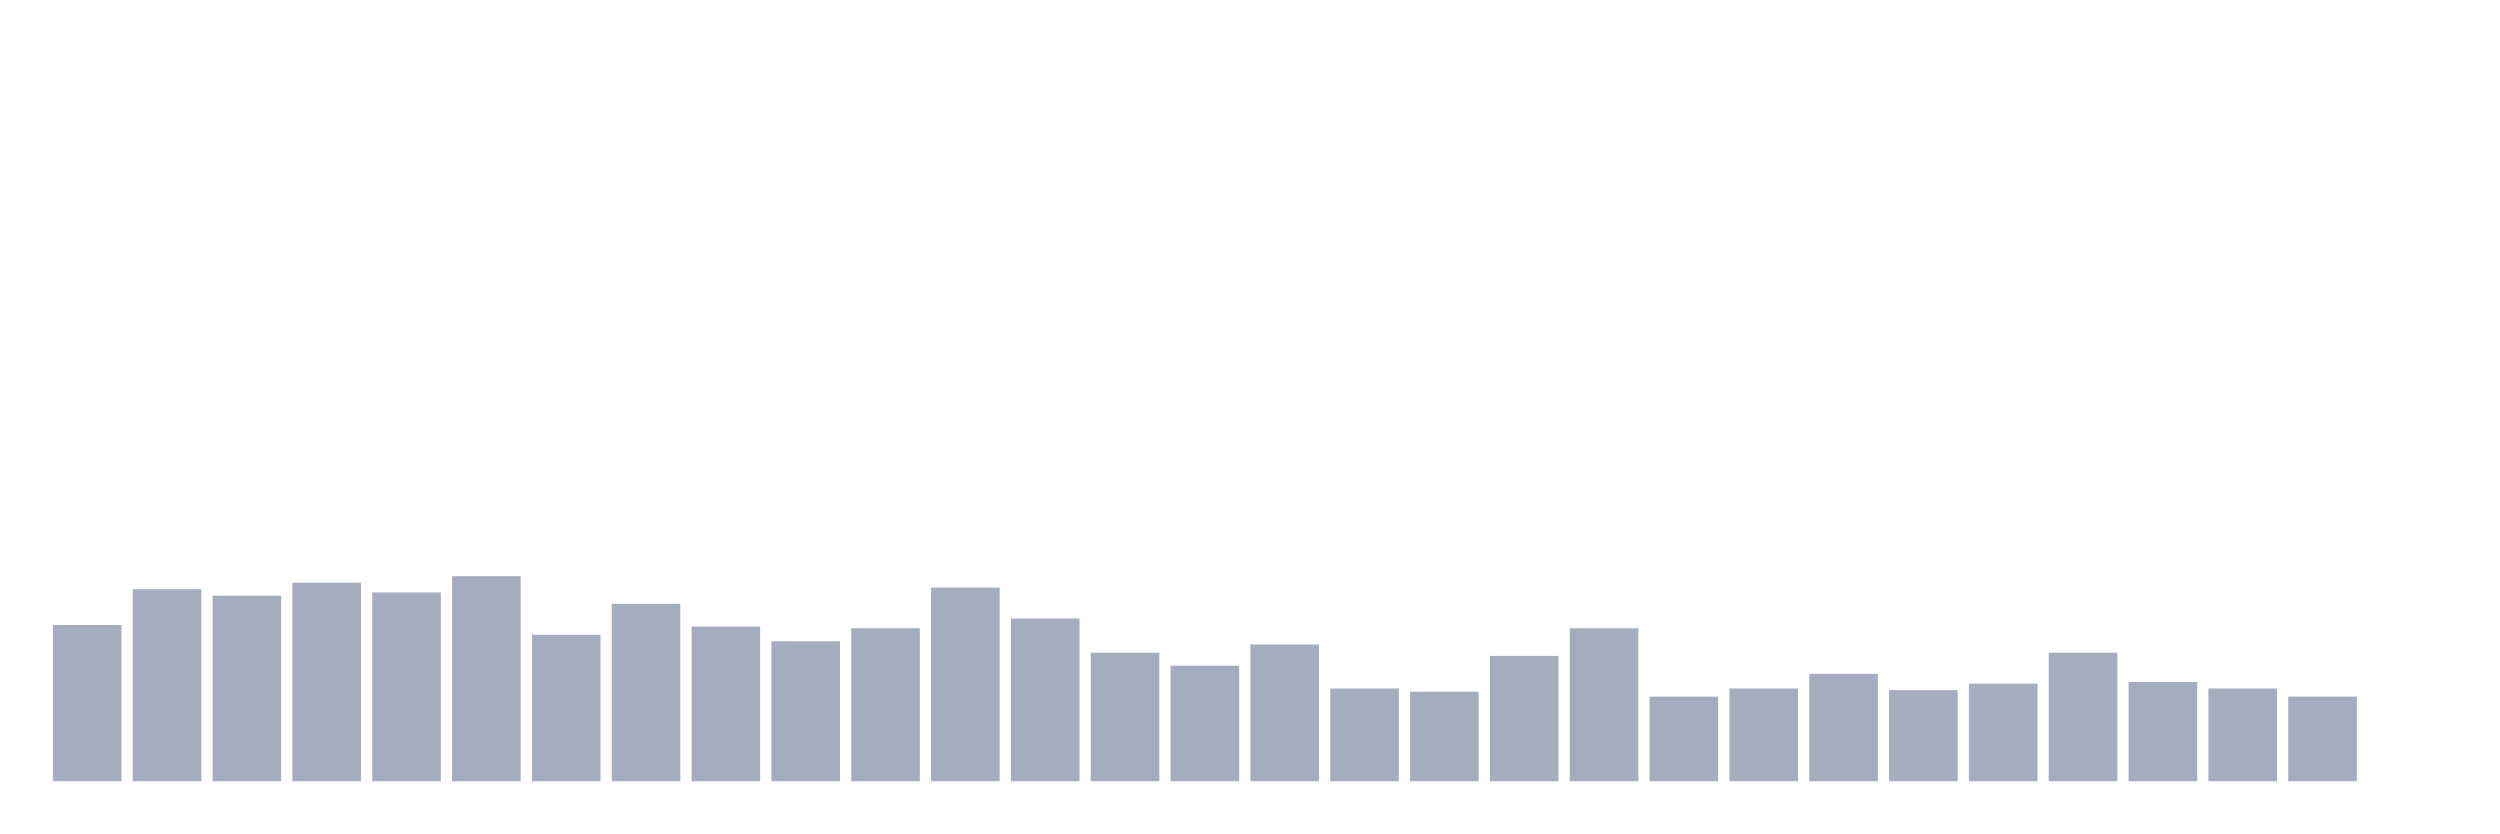
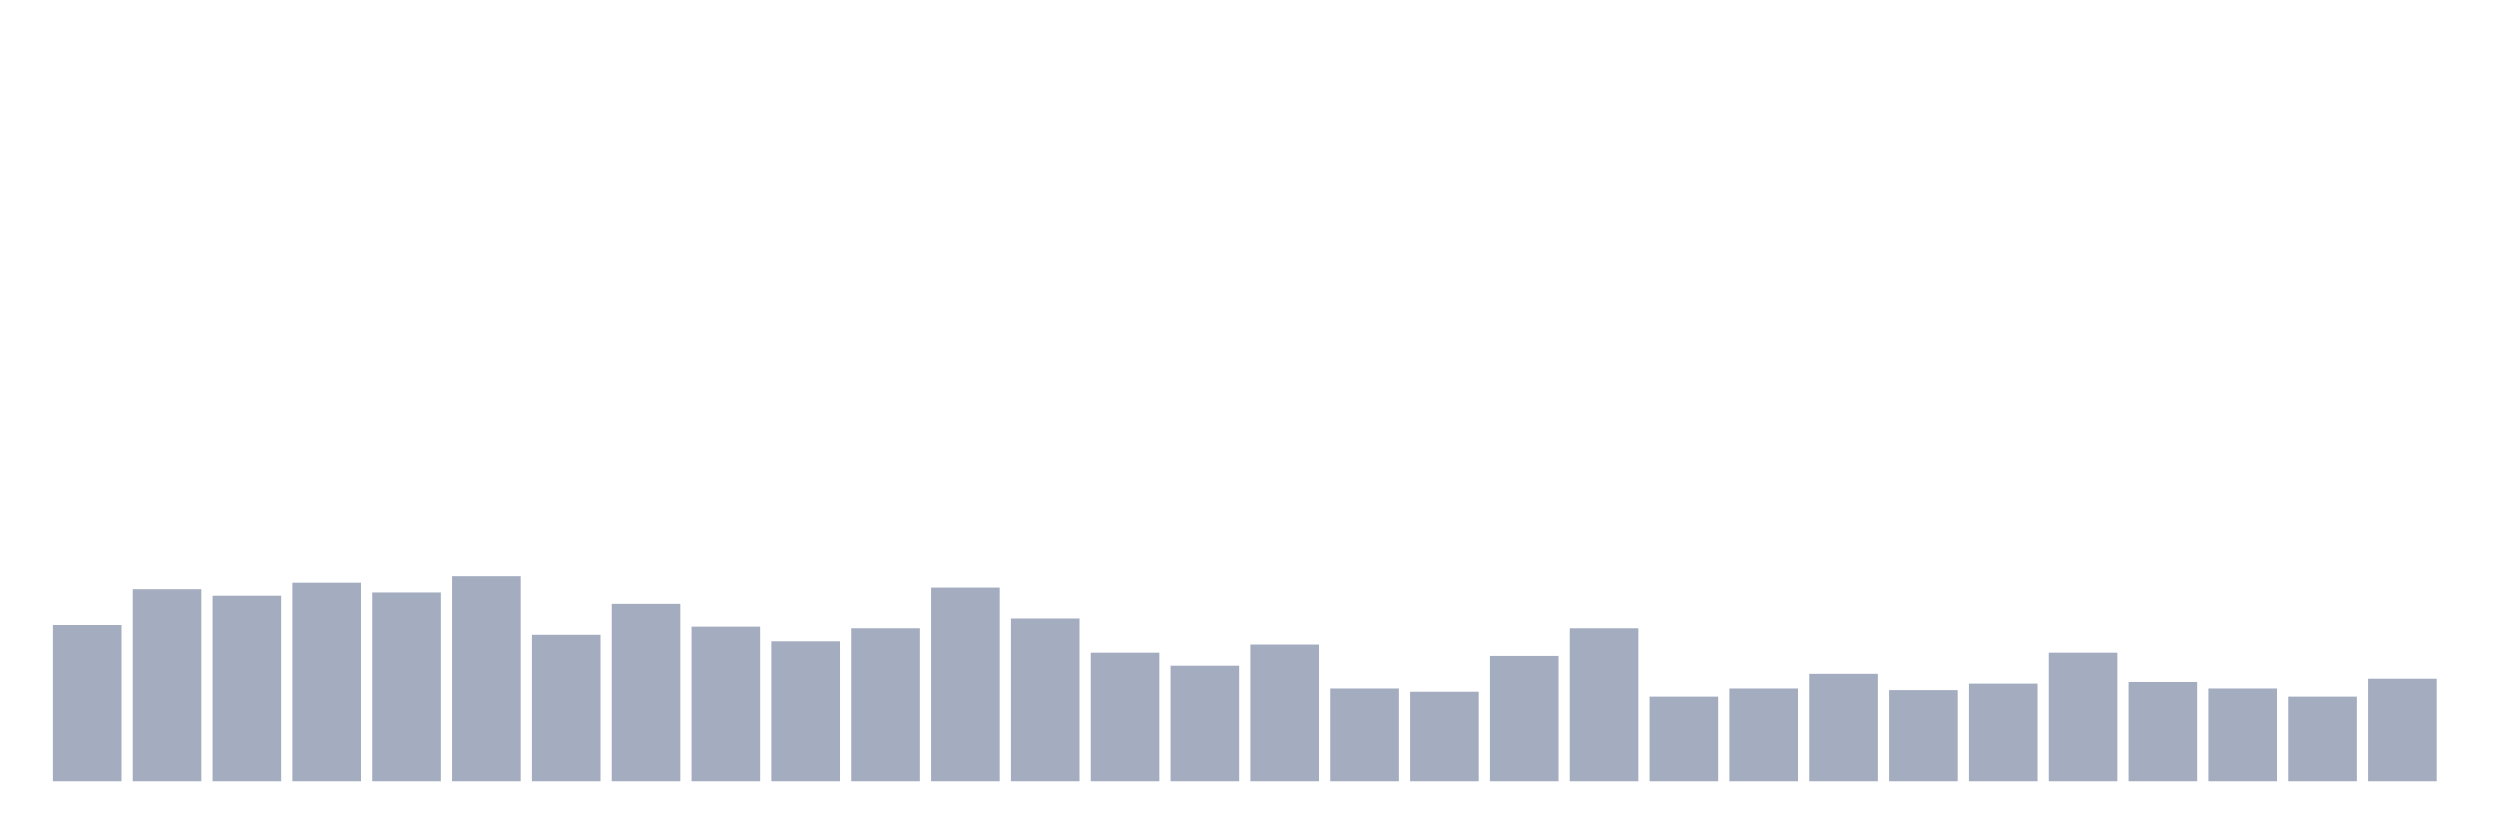
<svg xmlns="http://www.w3.org/2000/svg" viewBox="0 0 480 160">
  <g transform="translate(10,10)">
    <rect class="bar" x="0.153" width="13.175" y="110" height="30" fill="rgb(164,173,192)" />
    <rect class="bar" x="15.482" width="13.175" y="103.125" height="36.875" fill="rgb(164,173,192)" />
    <rect class="bar" x="30.81" width="13.175" y="104.375" height="35.625" fill="rgb(164,173,192)" />
    <rect class="bar" x="46.138" width="13.175" y="101.875" height="38.125" fill="rgb(164,173,192)" />
    <rect class="bar" x="61.466" width="13.175" y="103.75" height="36.25" fill="rgb(164,173,192)" />
    <rect class="bar" x="76.794" width="13.175" y="100.625" height="39.375" fill="rgb(164,173,192)" />
    <rect class="bar" x="92.123" width="13.175" y="111.875" height="28.125" fill="rgb(164,173,192)" />
    <rect class="bar" x="107.451" width="13.175" y="105.938" height="34.062" fill="rgb(164,173,192)" />
    <rect class="bar" x="122.779" width="13.175" y="110.312" height="29.688" fill="rgb(164,173,192)" />
    <rect class="bar" x="138.107" width="13.175" y="113.125" height="26.875" fill="rgb(164,173,192)" />
    <rect class="bar" x="153.436" width="13.175" y="110.625" height="29.375" fill="rgb(164,173,192)" />
    <rect class="bar" x="168.764" width="13.175" y="102.812" height="37.188" fill="rgb(164,173,192)" />
    <rect class="bar" x="184.092" width="13.175" y="108.75" height="31.25" fill="rgb(164,173,192)" />
    <rect class="bar" x="199.42" width="13.175" y="115.312" height="24.688" fill="rgb(164,173,192)" />
    <rect class="bar" x="214.748" width="13.175" y="117.813" height="22.187" fill="rgb(164,173,192)" />
    <rect class="bar" x="230.077" width="13.175" y="113.75" height="26.25" fill="rgb(164,173,192)" />
    <rect class="bar" x="245.405" width="13.175" y="122.188" height="17.812" fill="rgb(164,173,192)" />
    <rect class="bar" x="260.733" width="13.175" y="122.812" height="17.188" fill="rgb(164,173,192)" />
    <rect class="bar" x="276.061" width="13.175" y="115.938" height="24.062" fill="rgb(164,173,192)" />
    <rect class="bar" x="291.39" width="13.175" y="110.625" height="29.375" fill="rgb(164,173,192)" />
    <rect class="bar" x="306.718" width="13.175" y="123.75" height="16.25" fill="rgb(164,173,192)" />
    <rect class="bar" x="322.046" width="13.175" y="122.188" height="17.812" fill="rgb(164,173,192)" />
    <rect class="bar" x="337.374" width="13.175" y="119.375" height="20.625" fill="rgb(164,173,192)" />
    <rect class="bar" x="352.702" width="13.175" y="122.5" height="17.5" fill="rgb(164,173,192)" />
    <rect class="bar" x="368.031" width="13.175" y="121.25" height="18.75" fill="rgb(164,173,192)" />
    <rect class="bar" x="383.359" width="13.175" y="115.312" height="24.688" fill="rgb(164,173,192)" />
    <rect class="bar" x="398.687" width="13.175" y="120.938" height="19.062" fill="rgb(164,173,192)" />
    <rect class="bar" x="414.015" width="13.175" y="122.188" height="17.812" fill="rgb(164,173,192)" />
    <rect class="bar" x="429.344" width="13.175" y="123.75" height="16.25" fill="rgb(164,173,192)" />
-     <rect class="bar" x="444.672" width="13.175" y="140" height="0" fill="rgb(164,173,192)" />
+     <rect class="bar" x="444.672" width="13.175" y="120.312" height="19.688" fill="rgb(164,173,192)" />
  </g>
</svg>
